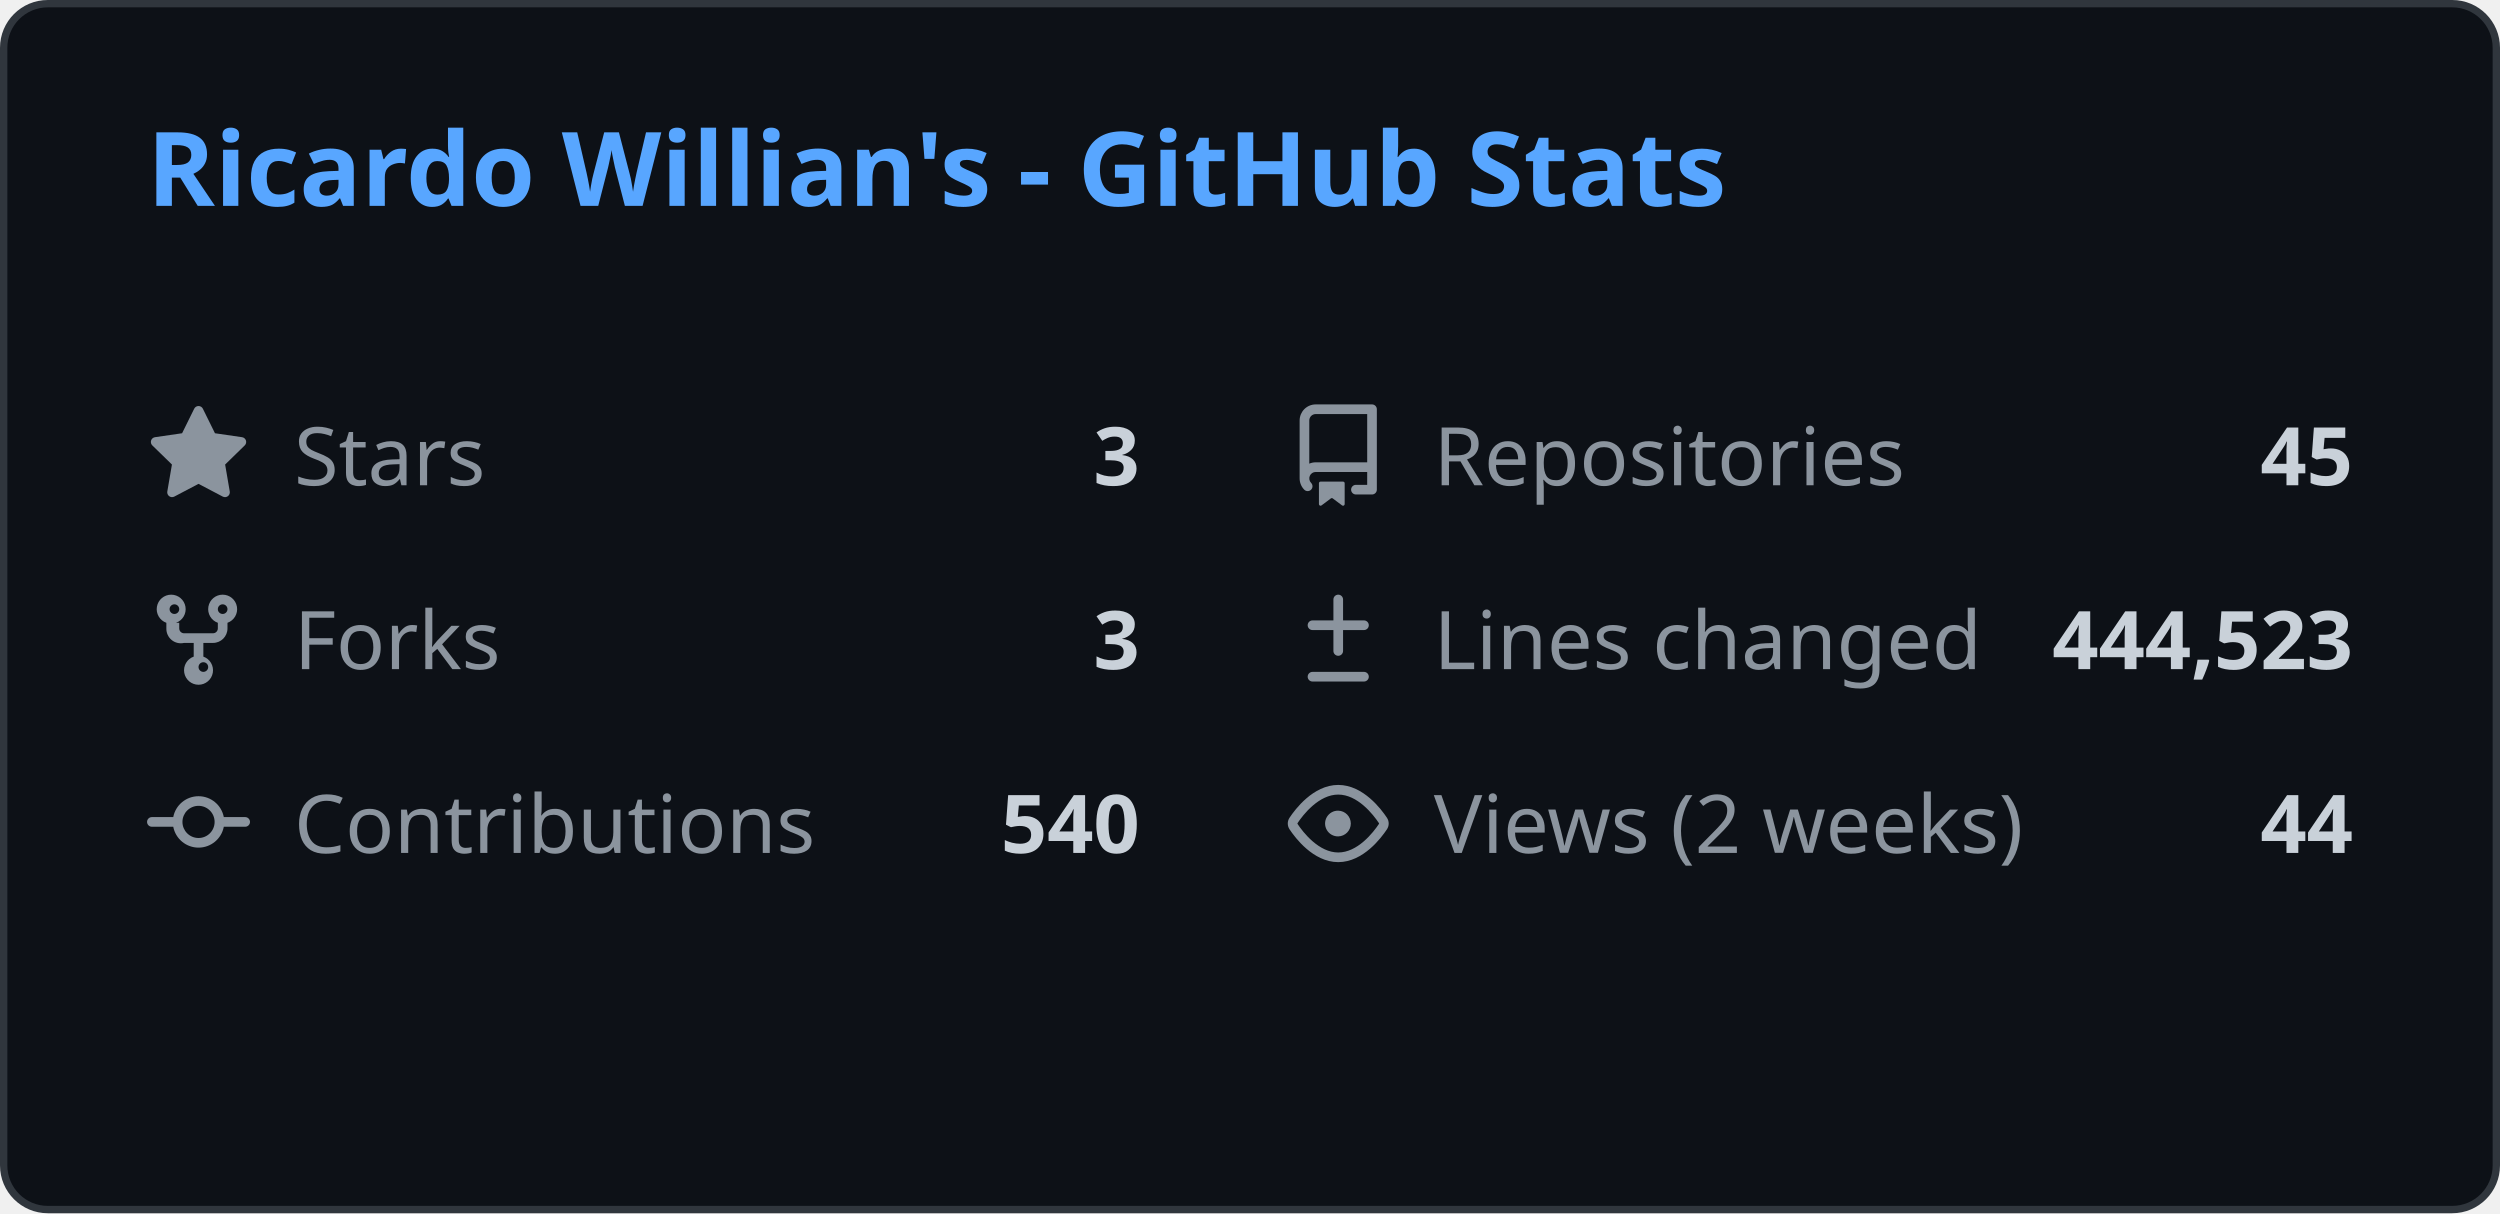
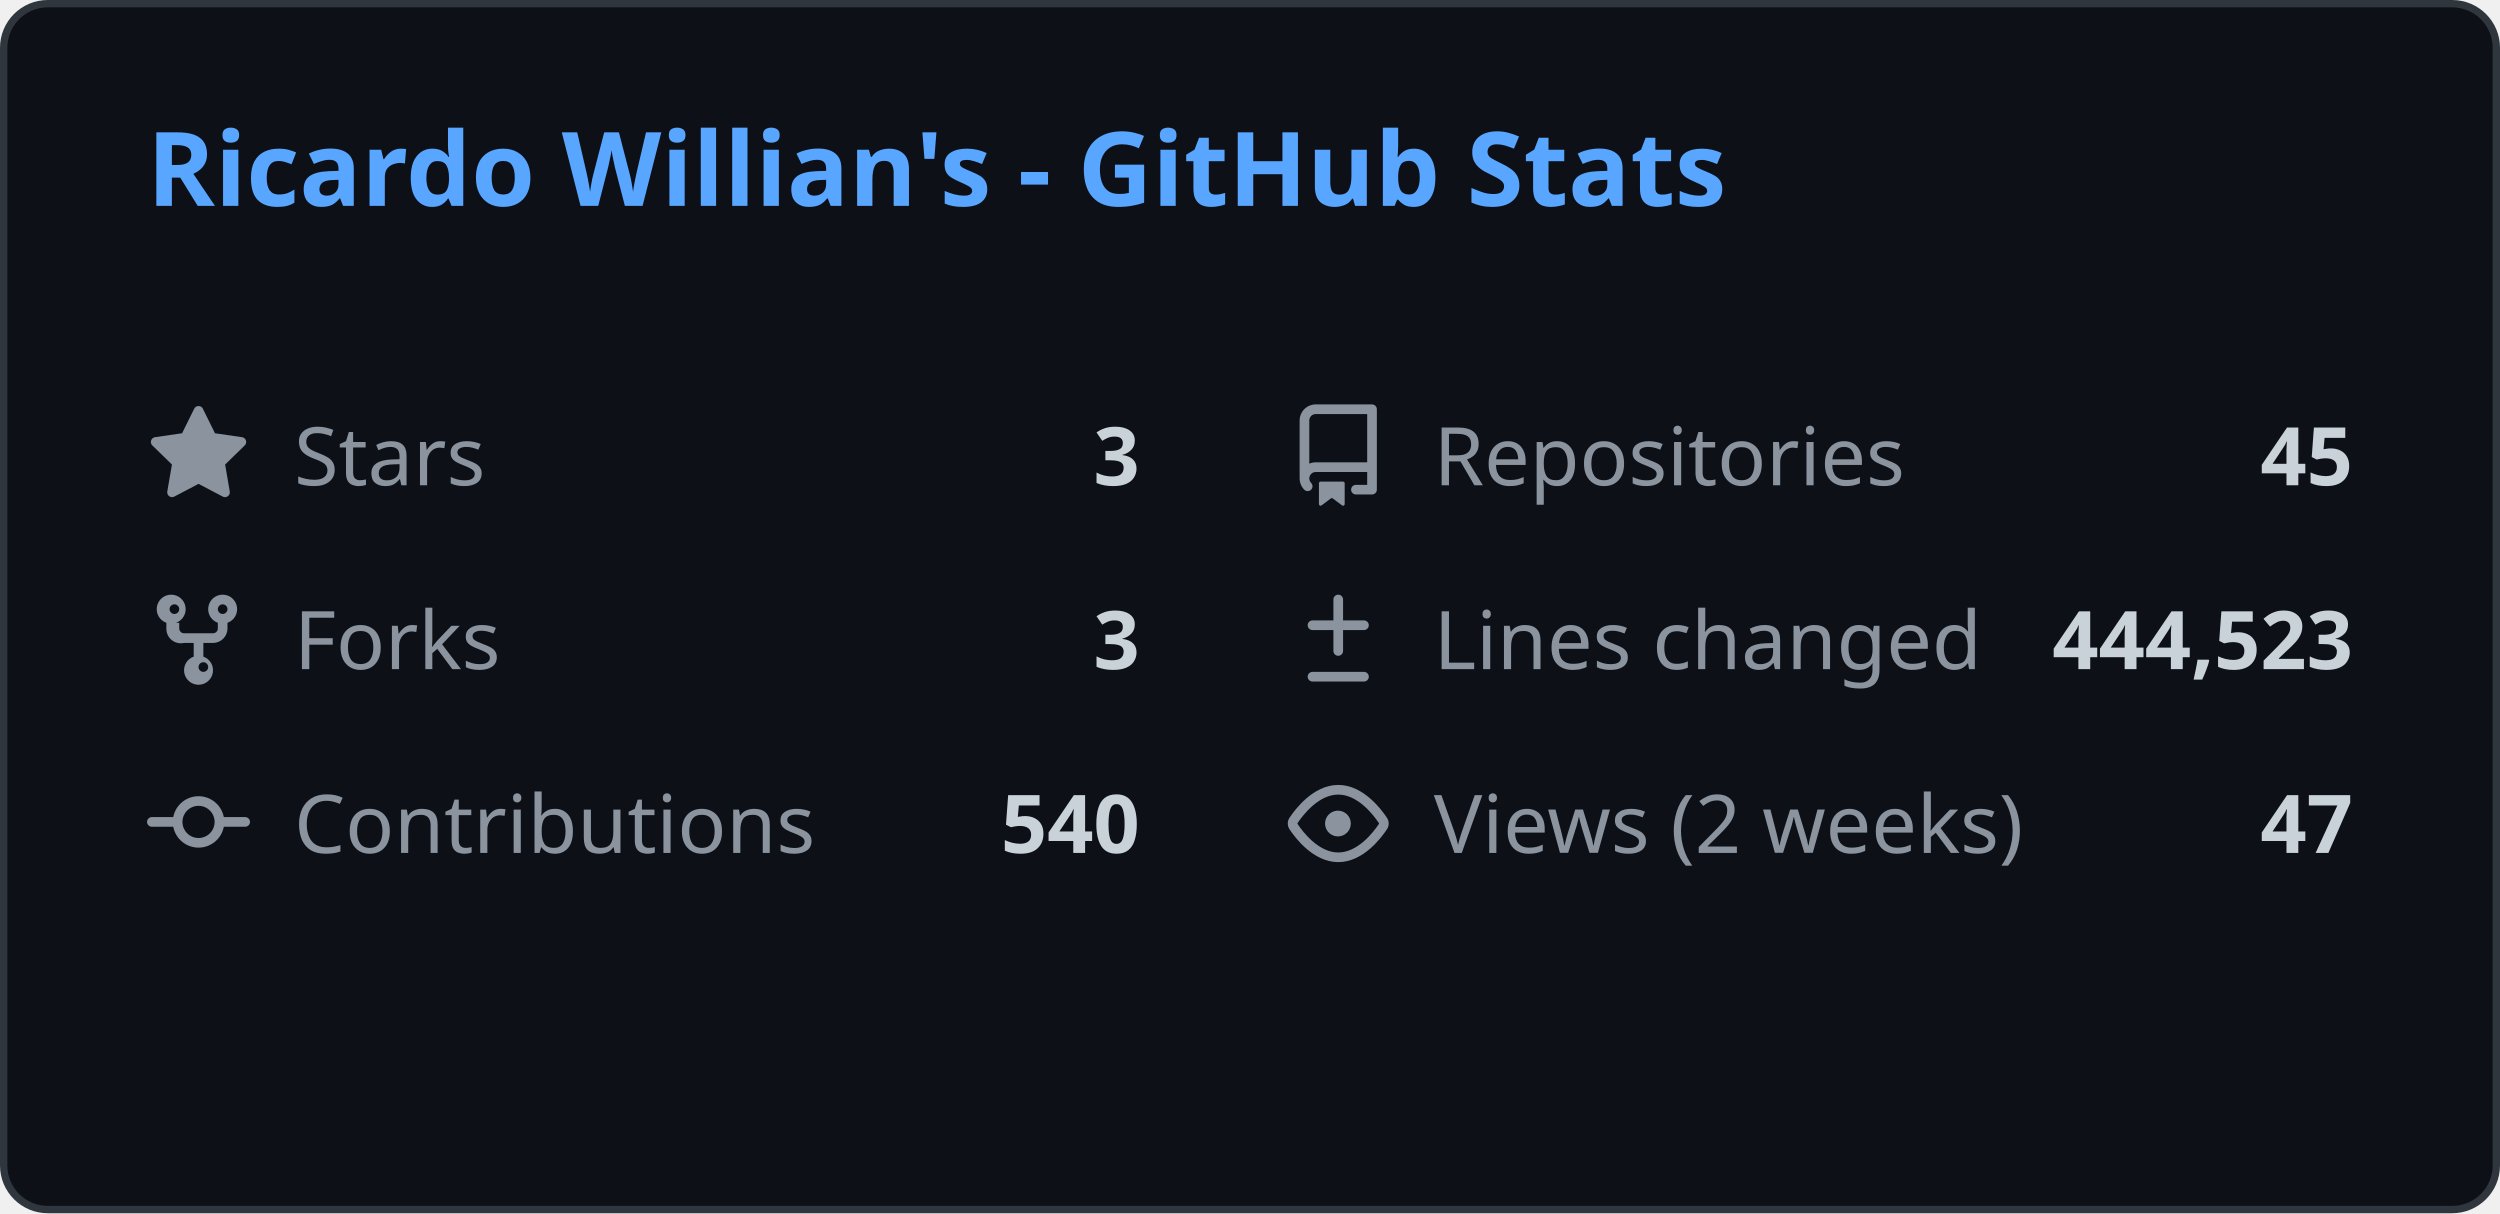
<svg xmlns="http://www.w3.org/2000/svg" width="340" height="165" viewBox="0 0 340 165" fill="none">
  <style>
    .header { font: 600 14px 'Segoe UI', Ubuntu, Sans-Serif; fill: #58a6ff; }
    .stat-label { font: 400 11px 'Segoe UI', Ubuntu, Sans-Serif; fill: #8b949e; }
    .stat-value { font: 600 11px 'Segoe UI', Ubuntu, Sans-Serif; fill: #c9d1d9; }
    .icon { fill: #8b949e; }
    
    @media (prefers-color-scheme: light) {
      .header { fill: #0969da; }
      .stat-label { fill: #57606a; }
      .stat-value { fill: #1f2328; }
      .icon { fill: #57606a; }
      rect.bg { fill: #ffffff !important; stroke: #d0d7de !important; }
    }
  </style>
  <rect class="bg" x="0.5" y="0.5" rx="6" width="339" height="164" fill="#0d1117" stroke="#30363d" />
  <g transform="translate(20, 28)">
    <text class="header">Ricardo Willian's - GitHub Stats</text>
  </g>
  <g transform="translate(20, 55)">
    <svg class="icon" viewBox="0 0 16 16" width="14" height="14">
      <path d="M8 .25a.75.75 0 01.673.418l1.882 3.815 4.21.612a.75.75 0 01.416 1.279l-3.046 2.97.719 4.192a.75.75 0 01-1.088.791L8 12.347l-3.766 1.98a.75.75 0 01-1.088-.79l.72-4.194L.818 6.374a.75.75 0 01.416-1.28l4.21-.611L7.327.668A.75.75 0 018 .25z" />
    </svg>
    <text class="stat-label" x="20" y="11">Stars</text>
    <text class="stat-value" x="135" y="11" text-anchor="end">3</text>
  </g>
  <g transform="translate(175, 55)">
    <svg class="icon" viewBox="0 0 16 16" width="14" height="14">
      <path d="M2 2.5A2.5 2.5 0 014.5 0h8.75a.75.75 0 01.75.75v12.5a.75.75 0 01-.75.75h-2.5a.75.75 0 110-1.5h1.75v-2h-8a1 1 0 00-.714 1.7.75.75 0 01-1.072 1.05A2.495 2.495 0 012 11.5v-9zm10.5-1H4.5a1 1 0 00-1 1v6.708A2.486 2.486 0 014.5 9h8V1.5zM5 12.25v3.25a.25.25 0 00.4.2l1.45-1.087a.25.25 0 01.3 0L8.6 15.7a.25.25 0 00.4-.2v-3.25a.25.25 0 00-.25-.25h-3.5a.25.25 0 00-.25.25z" />
    </svg>
    <text class="stat-label" x="20" y="11">Repositories</text>
    <text class="stat-value" x="145" y="11" text-anchor="end">45</text>
  </g>
  <g transform="translate(20, 80)">
    <svg class="icon" viewBox="0 0 16 16" width="14" height="14">
      <path d="M5 5.372v.878c0 .414.336.75.75.75h4.5a.75.75 0 00.75-.75v-.878a2.25 2.25 0 111.5 0v.878a2.25 2.25 0 01-2.25 2.25h-1.5v2.128a2.251 2.251 0 11-1.5 0V8.5h-1.5A2.25 2.25 0 013 6.25v-.878a2.25 2.25 0 111.5 0zM5 3.25a.75.75 0 10-1.5 0 .75.75 0 001.5 0zm6.75.75a.75.75 0 10-.75-.75.75.75 0 00.75.75zM8 12.25a.75.75 0 101.5 0 .75.75 0 00-1.5 0z" />
    </svg>
    <text class="stat-label" x="20" y="11">Forks</text>
    <text class="stat-value" x="135" y="11" text-anchor="end">3</text>
  </g>
  <g transform="translate(175, 80)">
    <svg class="icon" viewBox="0 0 16 16" width="14" height="14">
      <path d="M8.75 1.75a.75.75 0 00-1.5 0V5H4a.75.75 0 000 1.5h3.25v3.25a.75.75 0 001.5 0V6.5H12a.75.75 0 000-1.5H8.75V1.75zM4 13a.75.75 0 000 1.5h8a.75.75 0 000-1.5H4z" />
    </svg>
    <text class="stat-label" x="20" y="11">Lines changed</text>
    <text class="stat-value" x="145" y="11" text-anchor="end">444,523</text>
  </g>
  <g transform="translate(20, 105)">
    <svg class="icon" viewBox="0 0 16 16" width="14" height="14">
      <path d="M11.93 8.5a4.002 4.002 0 01-7.86 0H.75a.75.75 0 010-1.5h3.32a4.002 4.002 0 017.86 0h3.32a.75.75 0 010 1.5h-3.32zm-1.43-.75a2.5 2.5 0 10-5 0 2.5 2.5 0 005 0z" />
    </svg>
    <text class="stat-label" x="20" y="11">Contributions</text>
    <text class="stat-value" x="135" y="11" text-anchor="end">540</text>
  </g>
  <g transform="translate(175, 105)">
    <svg class="icon" viewBox="0 0 16 16" width="14" height="14">
      <path d="M8 2c1.981 0 3.671.992 4.933 2.078 1.27 1.091 2.187 2.345 2.637 3.023a1.62 1.62 0 010 1.798c-.45.678-1.367 1.932-2.637 3.023C11.67 13.008 9.981 14 8 14c-1.981 0-3.671-.992-4.933-2.078C1.797 10.83.88 9.576.43 8.898a1.62 1.62 0 010-1.798c.45-.677 1.367-1.931 2.637-3.022C4.33 2.992 6.019 2 8 2zM1.679 7.932a.12.12 0 000 .136c.411.622 1.241 1.75 2.366 2.717C5.176 11.758 6.527 12.5 8 12.5c1.473 0 2.825-.742 3.955-1.715 1.124-.967 1.954-2.096 2.366-2.717a.12.12 0 000-.136c-.412-.621-1.242-1.75-2.366-2.717C10.824 4.242 9.473 3.5 8 3.5c-1.473 0-2.824.742-3.955 1.715-1.124.967-1.954 2.096-2.366 2.717zM8 10a2 2 0 11-.001-3.999A2 2 0 018 10z" />
    </svg>
    <text class="stat-label" x="20" y="11">Views (2 weeks)</text>
-     <text class="stat-value" x="145" y="11" text-anchor="end">44</text>
+     <text class="stat-value" x="145" y="11" text-anchor="end">47</text>
  </g>
</svg>
